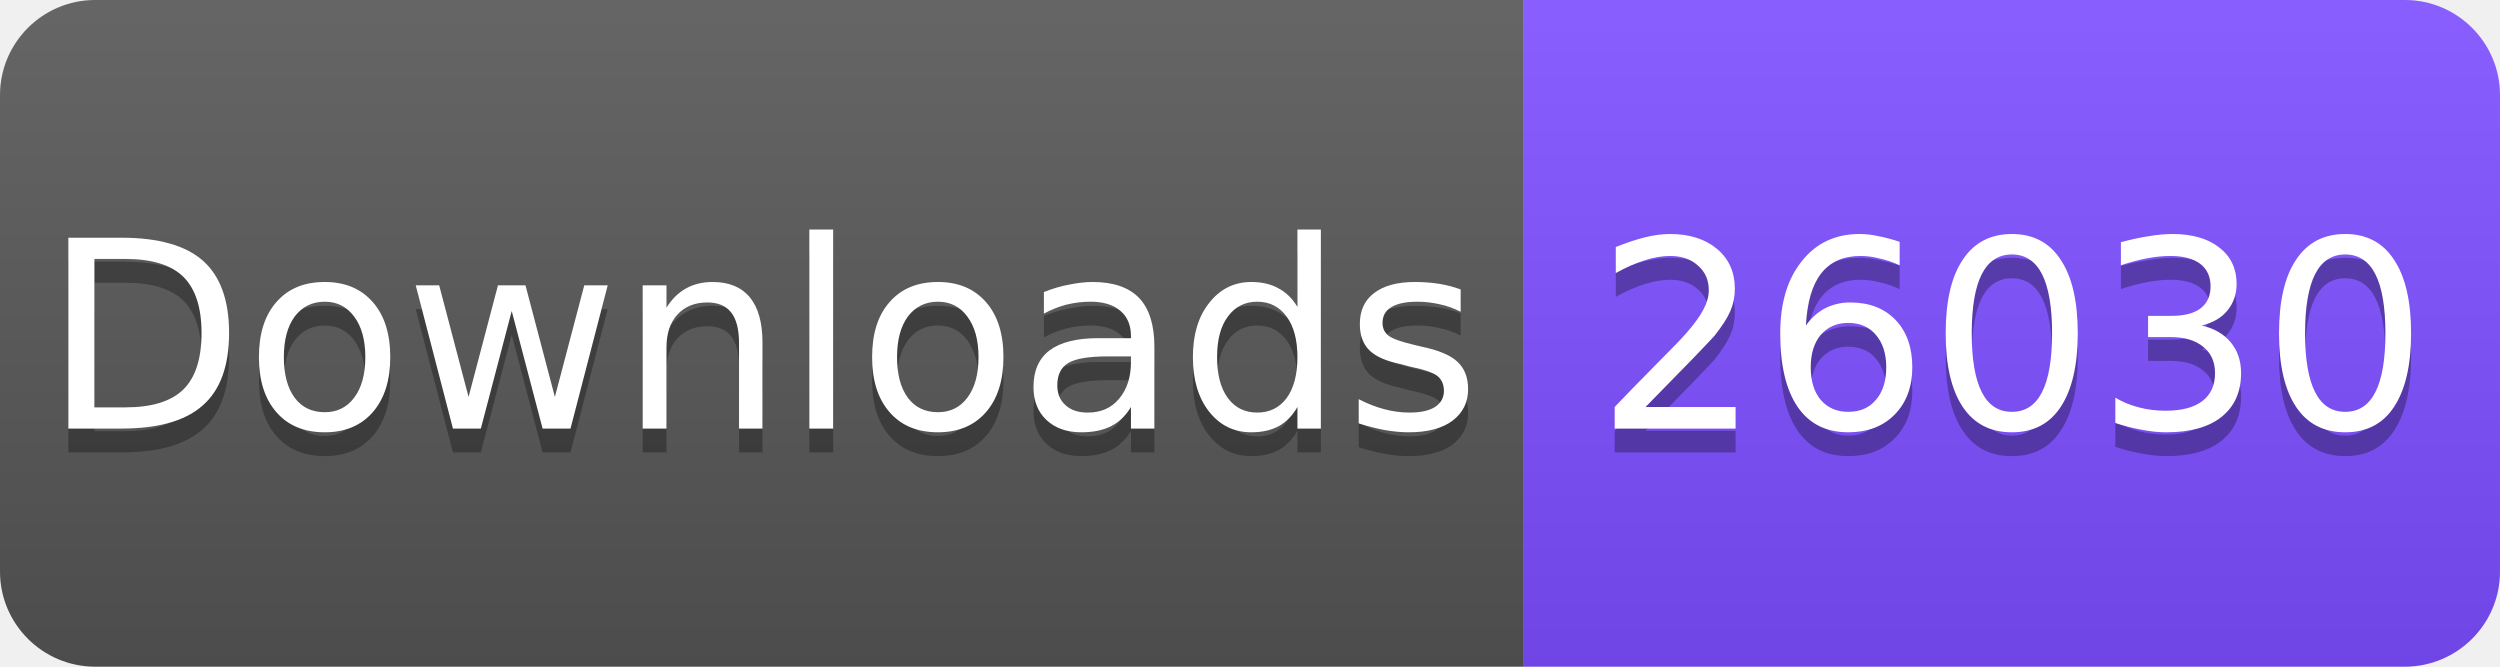
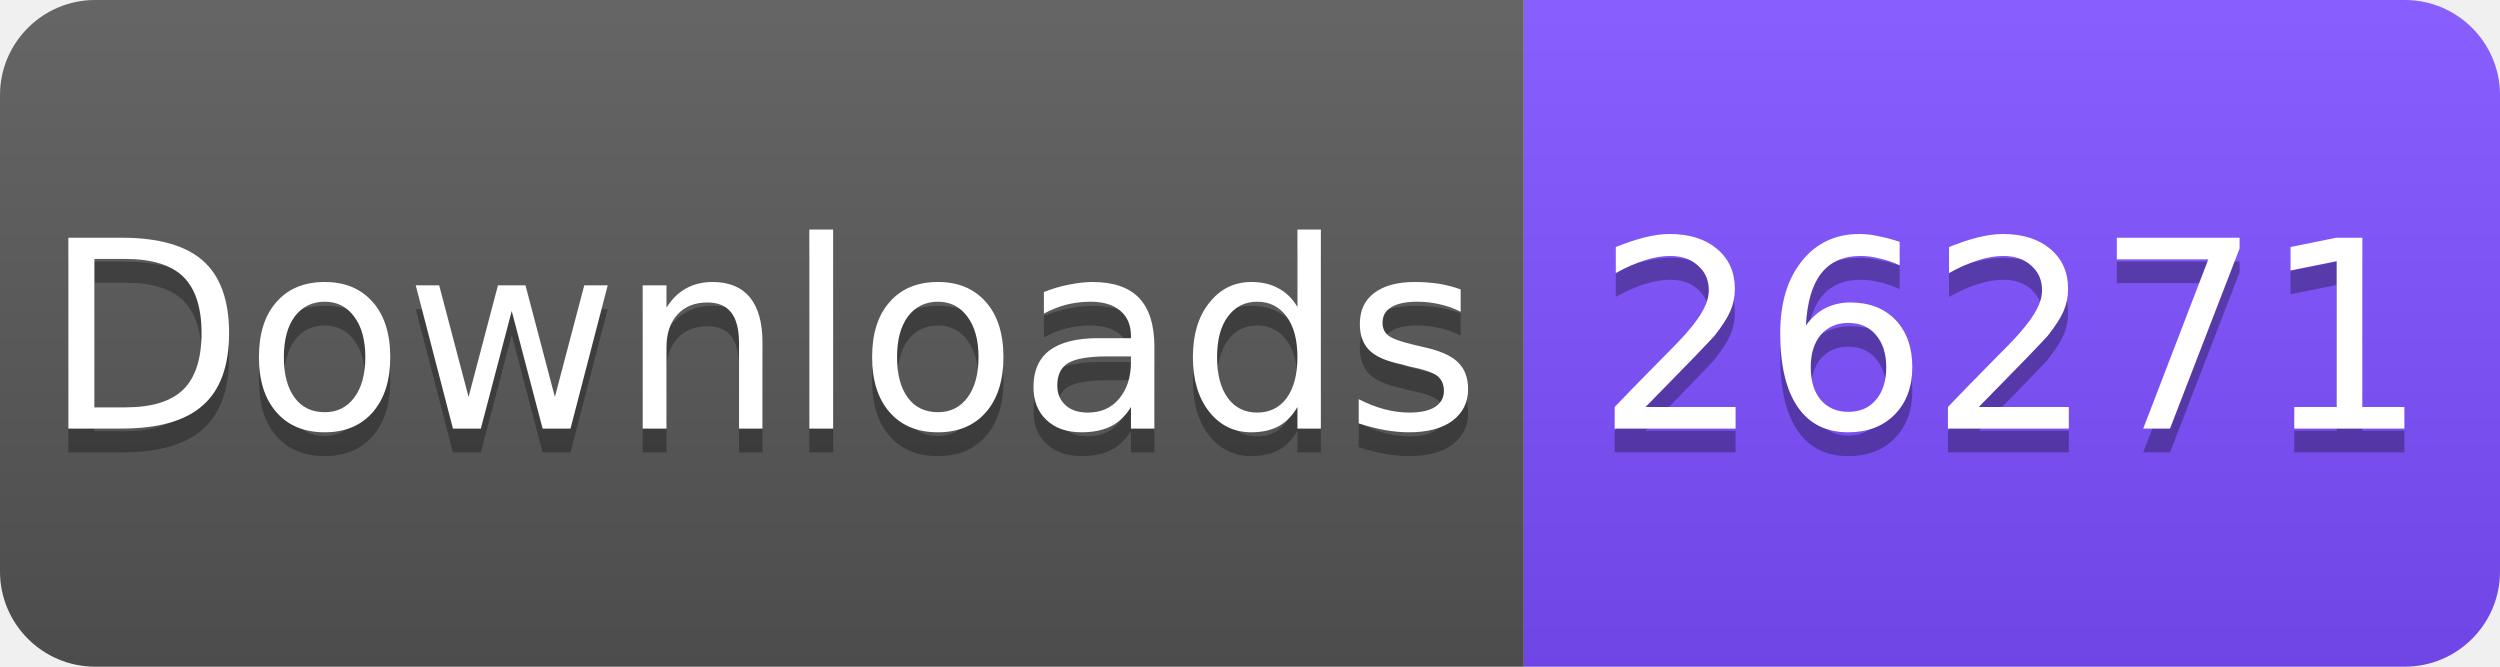
<svg xmlns="http://www.w3.org/2000/svg" width="105" height="28" viewBox="0 0 105 28">
  <linearGradient id="s" x2="0" y2="100%">
    <stop offset="0" stop-color="#fff" stop-opacity=".1" />
    <stop offset="1" stop-opacity=".1" />
  </linearGradient>
  <clipPath id="r">
    <rect width="105" height="28" rx="4" fill="#fff" />
  </clipPath>
  <g clip-path="url(#r)">
    <rect width="64" height="28" fill="#555" />
    <rect x="64" width="41" height="28" fill="#7C4DFF" />
    <rect width="105" height="28" fill="url(#s)" />
  </g>
  <g fill="#fff" text-anchor="middle" font-family="Verdana,Geneva,DejaVu Sans,sans-serif" font-size="11">
    <text x="32" y="19" fill="#010101" fill-opacity=".3">Downloads</text>
    <text x="32" y="18">Downloads</text>
-     <text x="84.5" y="19" fill="#010101" fill-opacity=".3">26030</text>
-     <text x="84.5" y="18">26030</text>
+     <text x="84.5" y="19" fill="#010101" fill-opacity=".3">26271</text>
+     <text x="84.5" y="18">26271</text>
  </g>
</svg>
